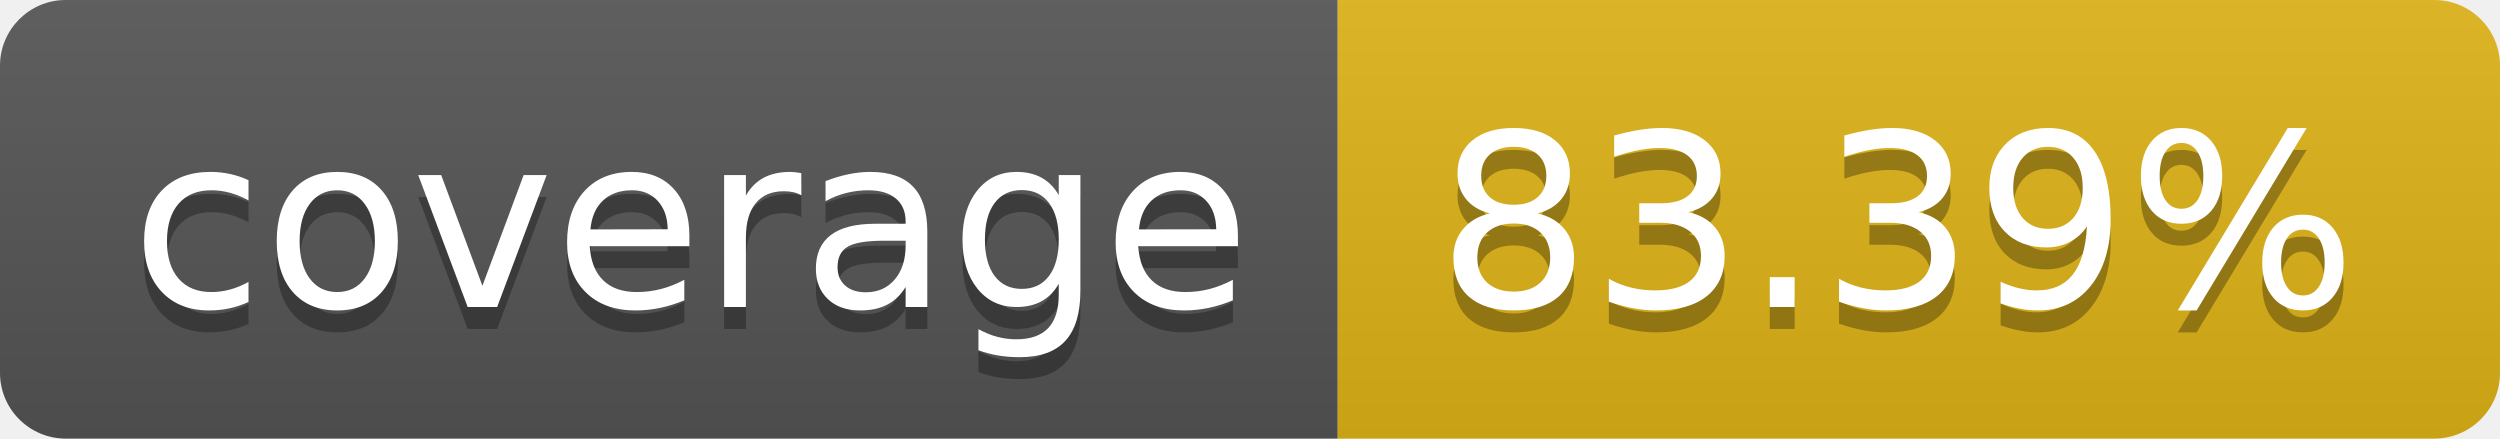
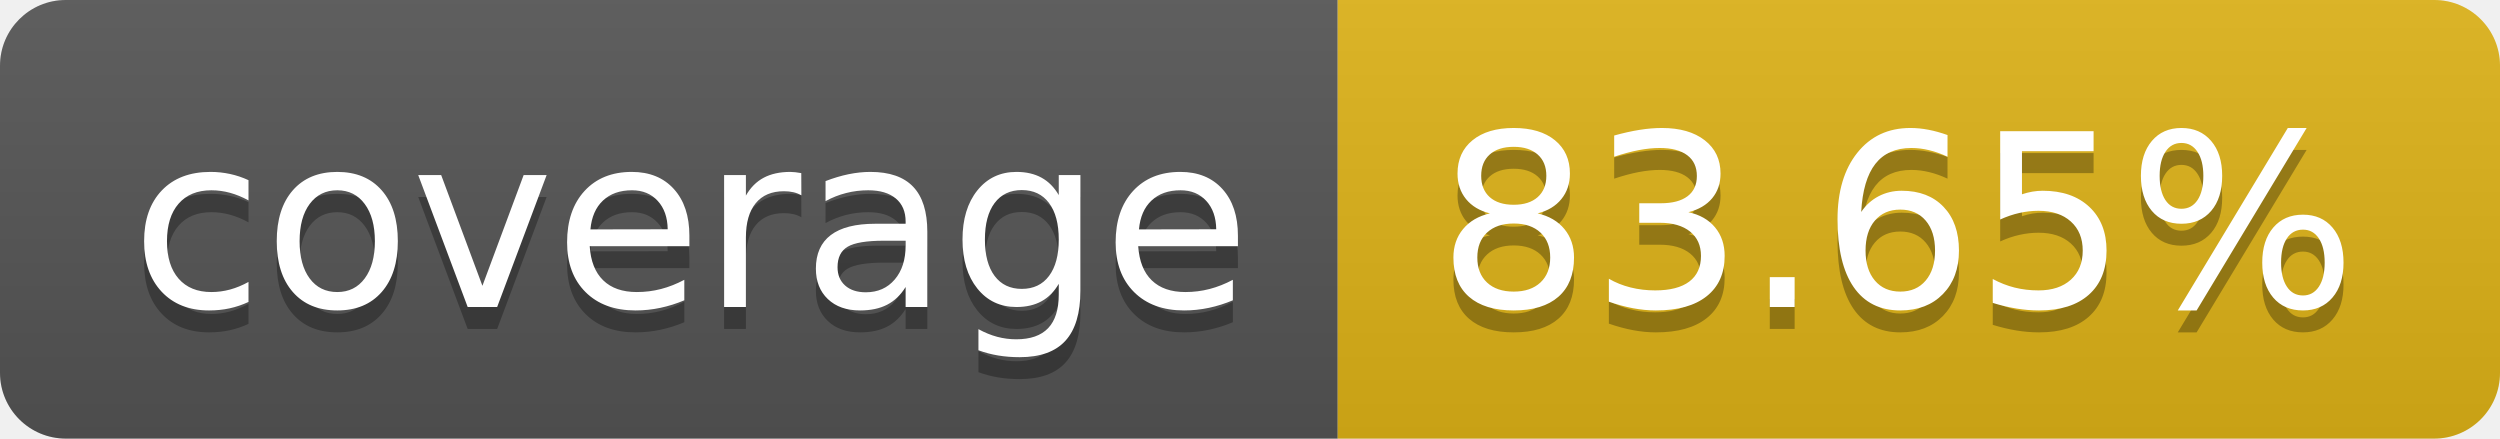
- <svg xmlns="http://www.w3.org/2000/svg" width="114" height="20" role="img" aria-label="coverage: 83.39%">
+ <svg xmlns="http://www.w3.org/2000/svg" width="114" height="20" role="img" aria-label="coverage: 83.65%">
  <linearGradient id="s" x2="0" y2="100%">
    <stop offset="0" stop-color="#bbb" stop-opacity=".1" />
    <stop offset="1" stop-opacity=".1" />
  </linearGradient>
  <clipPath id="r">
    <rect width="114" height="20" rx="3" fill="#fff" />
  </clipPath>
  <g clip-path="url(#r)">
    <rect width="61" height="20" fill="#555" />
    <rect x="61" width="53" height="20" fill="#dfb317" />
    <rect width="114" height="20" fill="url(#s)" />
  </g>
  <g fill="#fff" text-anchor="middle" font-family="Verdana,Geneva,DejaVu Sans,sans-serif" text-rendering="geometricPrecision" font-size="110">
    <text aria-hidden="true" x="315" y="150" fill="#010101" fill-opacity=".3" transform="scale(.1)" textLength="510">coverage</text>
    <text x="315" y="140" transform="scale(.1)" fill="#fff" textLength="510">coverage</text>
-     <text aria-hidden="true" x="865" y="150" fill="#010101" fill-opacity=".3" transform="scale(.1)" textLength="430">83.39%</text>
-     <text x="865" y="140" transform="scale(.1)" fill="#fff" textLength="430">83.39%</text>
+     <text aria-hidden="true" x="865" y="150" fill="#010101" fill-opacity=".3" transform="scale(.1)" textLength="430">83.65%</text>
+     <text x="865" y="140" transform="scale(.1)" fill="#fff" textLength="430">83.65%</text>
  </g>
</svg>
